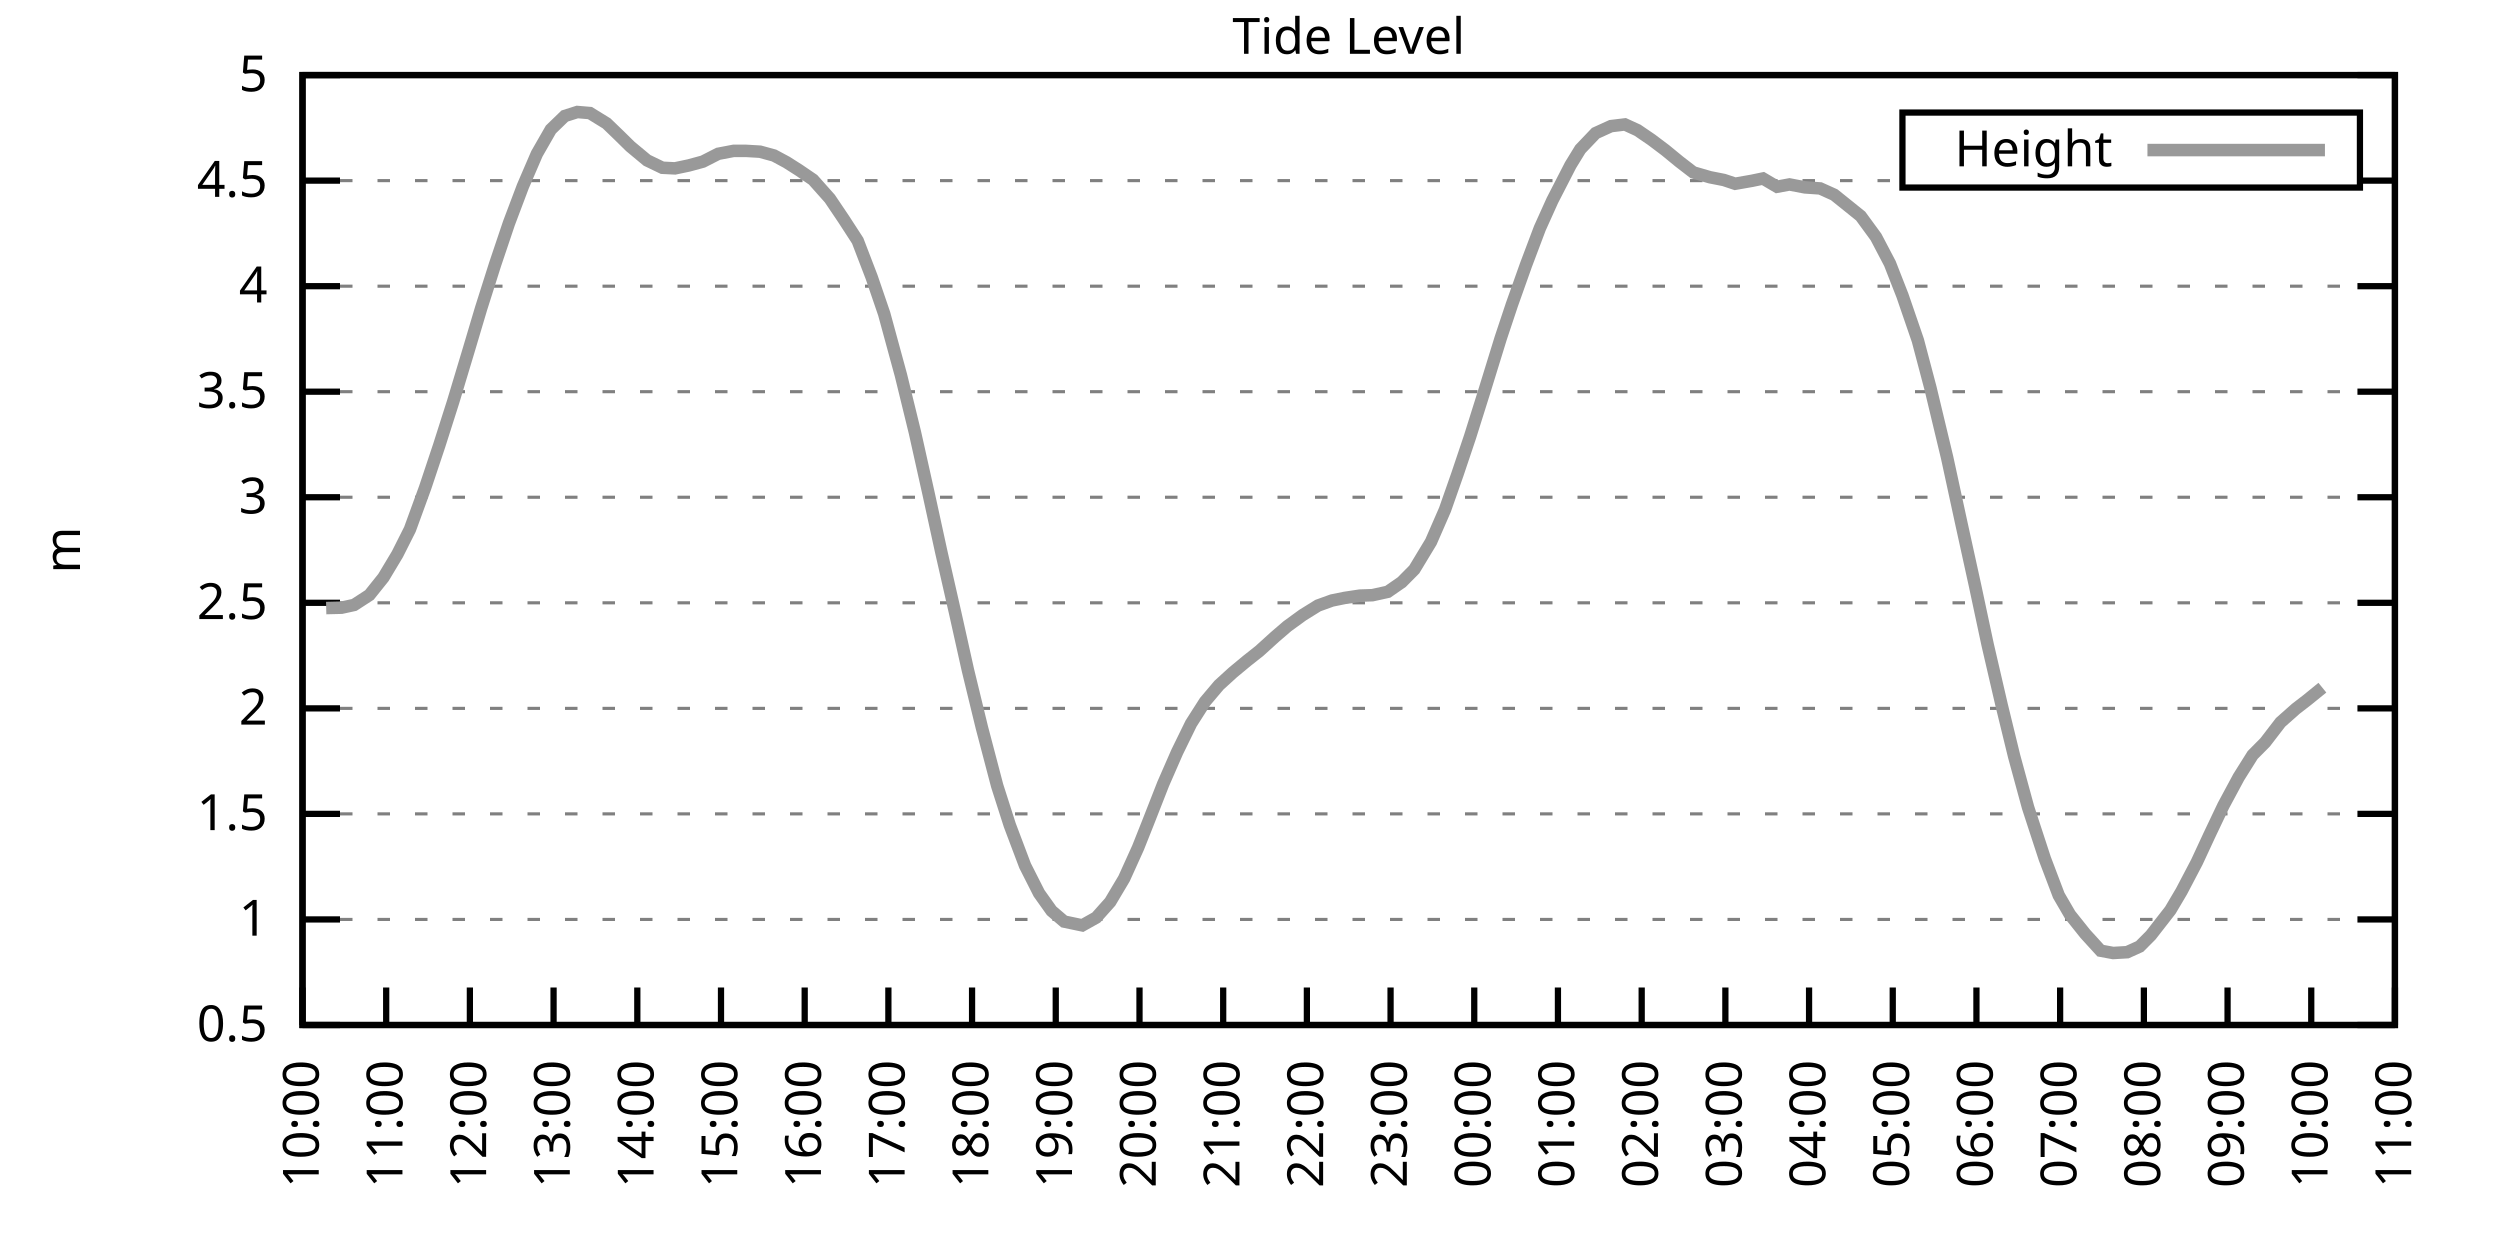
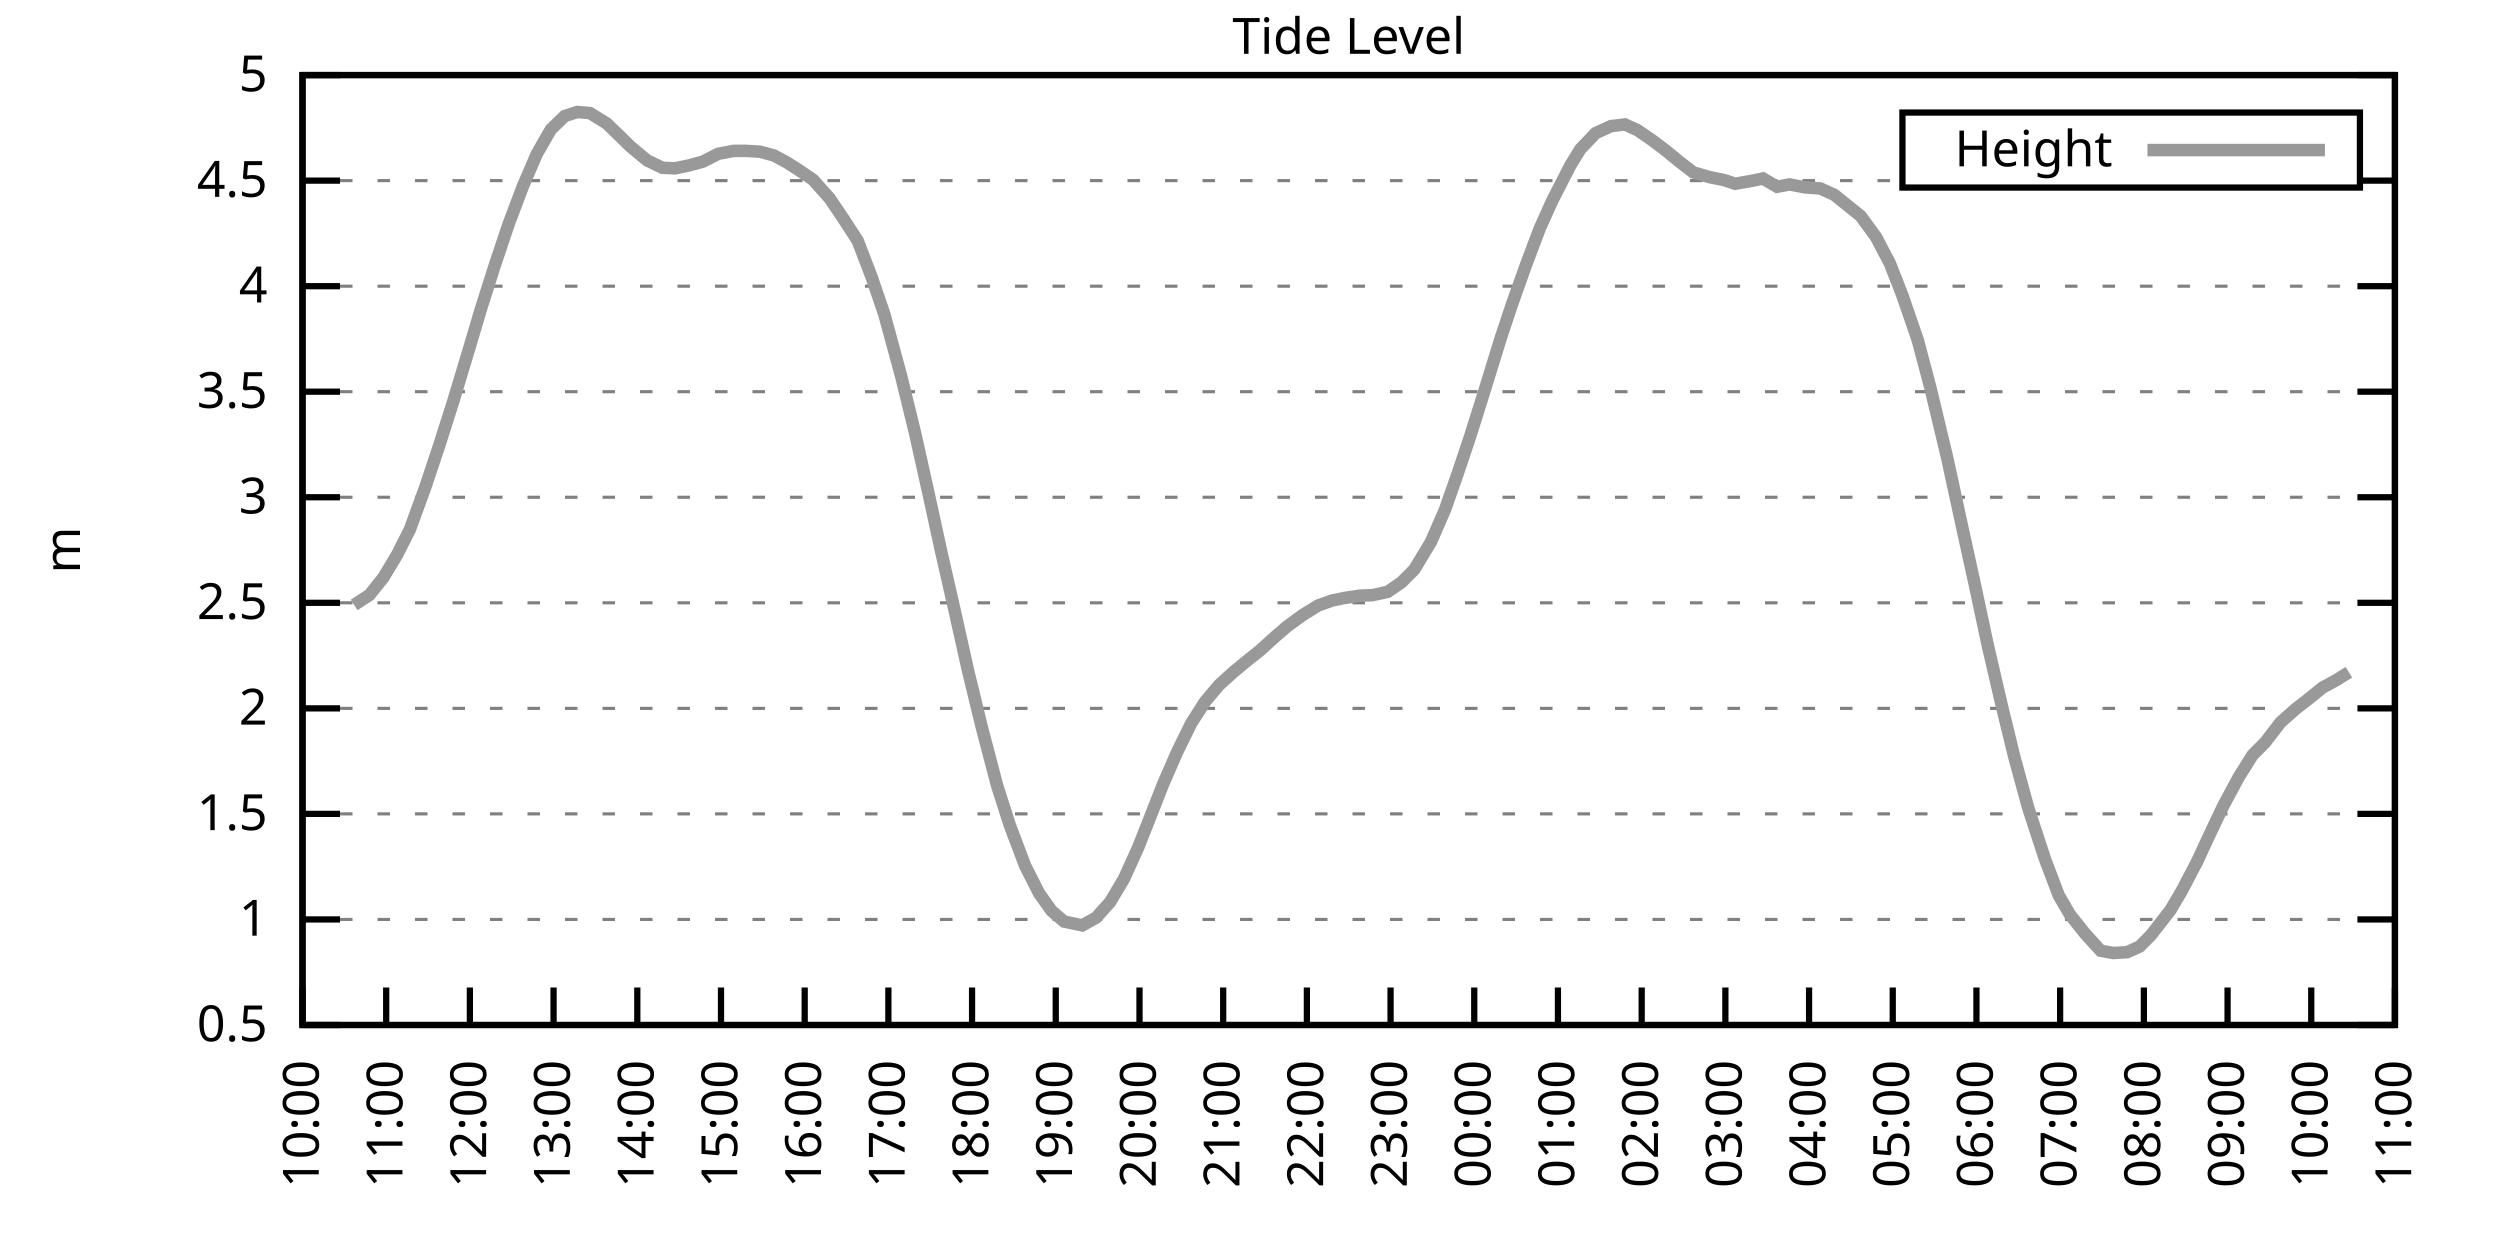
<svg xmlns="http://www.w3.org/2000/svg" xmlns:xlink="http://www.w3.org/1999/xlink" width="400" height="200" viewBox="0 0 400 200">
  <g id="gnuplot_canvas">
    <rect x="0" y="0" width="400" height="200" fill="none" />
    <defs>
      <circle id="gpDot" r="0.5" stroke-width="0.5" stroke="currentColor" />
      <path id="gpPt0" stroke-width="0.333" stroke="currentColor" d="M-1,0 h2 M0,-1 v2" />
      <path id="gpPt1" stroke-width="0.333" stroke="currentColor" d="M-1,-1 L1,1 M1,-1 L-1,1" />
      <path id="gpPt2" stroke-width="0.333" stroke="currentColor" d="M-1,0 L1,0 M0,-1 L0,1 M-1,-1 L1,1 M-1,1 L1,-1" />
      <rect id="gpPt3" stroke-width="0.333" stroke="currentColor" x="-1" y="-1" width="2" height="2" />
      <rect id="gpPt4" stroke-width="0.333" stroke="currentColor" fill="currentColor" x="-1" y="-1" width="2" height="2" />
      <circle id="gpPt5" stroke-width="0.333" stroke="currentColor" cx="0" cy="0" r="1" />
      <use xlink:href="#gpPt5" id="gpPt6" fill="currentColor" stroke="none" />
      <path id="gpPt7" stroke-width="0.333" stroke="currentColor" d="M0,-1.33 L-1.33,0.67 L1.33,0.67 z" />
      <use xlink:href="#gpPt7" id="gpPt8" fill="currentColor" stroke="none" />
      <use xlink:href="#gpPt7" id="gpPt9" stroke="currentColor" transform="rotate(180)" />
      <use xlink:href="#gpPt9" id="gpPt10" fill="currentColor" stroke="none" />
      <use xlink:href="#gpPt3" id="gpPt11" stroke="currentColor" transform="rotate(45)" />
      <use xlink:href="#gpPt11" id="gpPt12" fill="currentColor" stroke="none" />
      <path id="gpPt13" stroke-width="0.333" stroke="currentColor" d="M0,1.330 L1.265,0.411 L0.782,-1.067 L-0.782,-1.076 L-1.265,0.411 z" />
      <use xlink:href="#gpPt13" id="gpPt14" fill="currentColor" stroke="none" />
      <filter id="textbox" filterUnits="objectBoundingBox" x="0" y="0" height="1" width="1">
        <feFlood flood-color="white" flood-opacity="1" result="bgnd" />
        <feComposite in="SourceGraphic" in2="bgnd" operator="atop" />
      </filter>
      <filter id="greybox" filterUnits="objectBoundingBox" x="0" y="0" height="1" width="1">
        <feFlood flood-color="lightgrey" flood-opacity="1" result="grey" />
        <feComposite in="SourceGraphic" in2="grey" operator="atop" />
      </filter>
    </defs>
    <g fill="none" color="white" stroke="currentColor" stroke-width="1.00" stroke-linecap="butt" stroke-linejoin="miter">
</g>
    <g fill="none" color="black" stroke="currentColor" stroke-width="1.00" stroke-linecap="butt" stroke-linejoin="miter">
      <g stroke="none" shape-rendering="crispEdges">
        <polygon fill="rgb(255, 255, 255)" points="48.40,164.00 383.18,164.00 383.18,12.02 48.40,12.02 " />
      </g>
    </g>
    <g fill="none" color="black" stroke="currentColor" stroke-width="1.00" stroke-linecap="butt" stroke-linejoin="miter">
</g>
    <g fill="none" color="black" stroke="black" stroke-width="0.50" stroke-linecap="butt" stroke-linejoin="miter">
</g>
    <g fill="none" color="gray" stroke="currentColor" stroke-width="0.50" stroke-linecap="butt" stroke-linejoin="miter">
      <path stroke="gray" stroke-dasharray="2,4" class="gridline" d="M48.40,164.00 L383.19,164.00  " />
    </g>
    <g fill="none" color="gray" stroke="gray" stroke-width="1.00" stroke-linecap="butt" stroke-linejoin="miter">
</g>
    <g fill="none" color="black" stroke="currentColor" stroke-width="1.00" stroke-linecap="butt" stroke-linejoin="miter">
      <path stroke="black" d="M48.40,164.00 L54.40,164.00 M383.19,164.00 L377.19,164.00  " />
      <g transform="translate(42.80,166.60)" stroke="none" fill="black" font-family="Sans" font-size="8.00" text-anchor="end">
        <text>
          <tspan font-family="Sans"> 0.5</tspan>
        </text>
      </g>
    </g>
    <g fill="none" color="black" stroke="currentColor" stroke-width="1.00" stroke-linecap="butt" stroke-linejoin="miter">
</g>
    <g fill="none" color="black" stroke="black" stroke-width="0.50" stroke-linecap="butt" stroke-linejoin="miter">
</g>
    <g fill="none" color="gray" stroke="currentColor" stroke-width="0.50" stroke-linecap="butt" stroke-linejoin="miter">
      <path stroke="gray" stroke-dasharray="2,4" class="gridline" d="M48.40,147.11 L383.19,147.11  " />
    </g>
    <g fill="none" color="gray" stroke="gray" stroke-width="1.00" stroke-linecap="butt" stroke-linejoin="miter">
</g>
    <g fill="none" color="black" stroke="currentColor" stroke-width="1.00" stroke-linecap="butt" stroke-linejoin="miter">
      <path stroke="black" d="M48.40,147.11 L54.40,147.11 M383.19,147.11 L377.19,147.11  " />
      <g transform="translate(42.80,149.71)" stroke="none" fill="black" font-family="Sans" font-size="8.00" text-anchor="end">
        <text>
          <tspan font-family="Sans"> 1</tspan>
        </text>
      </g>
    </g>
    <g fill="none" color="black" stroke="currentColor" stroke-width="1.00" stroke-linecap="butt" stroke-linejoin="miter">
</g>
    <g fill="none" color="black" stroke="black" stroke-width="0.50" stroke-linecap="butt" stroke-linejoin="miter">
</g>
    <g fill="none" color="gray" stroke="currentColor" stroke-width="0.50" stroke-linecap="butt" stroke-linejoin="miter">
      <path stroke="gray" stroke-dasharray="2,4" class="gridline" d="M48.40,130.22 L383.19,130.22  " />
    </g>
    <g fill="none" color="gray" stroke="gray" stroke-width="1.00" stroke-linecap="butt" stroke-linejoin="miter">
</g>
    <g fill="none" color="black" stroke="currentColor" stroke-width="1.00" stroke-linecap="butt" stroke-linejoin="miter">
      <path stroke="black" d="M48.40,130.22 L54.40,130.22 M383.19,130.22 L377.19,130.22  " />
      <g transform="translate(42.80,132.82)" stroke="none" fill="black" font-family="Sans" font-size="8.00" text-anchor="end">
        <text>
          <tspan font-family="Sans"> 1.5</tspan>
        </text>
      </g>
    </g>
    <g fill="none" color="black" stroke="currentColor" stroke-width="1.00" stroke-linecap="butt" stroke-linejoin="miter">
</g>
    <g fill="none" color="black" stroke="black" stroke-width="0.50" stroke-linecap="butt" stroke-linejoin="miter">
</g>
    <g fill="none" color="gray" stroke="currentColor" stroke-width="0.50" stroke-linecap="butt" stroke-linejoin="miter">
      <path stroke="gray" stroke-dasharray="2,4" class="gridline" d="M48.40,113.34 L383.19,113.34  " />
    </g>
    <g fill="none" color="gray" stroke="gray" stroke-width="1.00" stroke-linecap="butt" stroke-linejoin="miter">
</g>
    <g fill="none" color="black" stroke="currentColor" stroke-width="1.00" stroke-linecap="butt" stroke-linejoin="miter">
      <path stroke="black" d="M48.40,113.34 L54.40,113.34 M383.19,113.34 L377.19,113.34  " />
      <g transform="translate(42.80,115.94)" stroke="none" fill="black" font-family="Sans" font-size="8.00" text-anchor="end">
        <text>
          <tspan font-family="Sans"> 2</tspan>
        </text>
      </g>
    </g>
    <g fill="none" color="black" stroke="currentColor" stroke-width="1.00" stroke-linecap="butt" stroke-linejoin="miter">
</g>
    <g fill="none" color="black" stroke="black" stroke-width="0.50" stroke-linecap="butt" stroke-linejoin="miter">
</g>
    <g fill="none" color="gray" stroke="currentColor" stroke-width="0.50" stroke-linecap="butt" stroke-linejoin="miter">
      <path stroke="gray" stroke-dasharray="2,4" class="gridline" d="M48.40,96.45 L383.19,96.45  " />
    </g>
    <g fill="none" color="gray" stroke="gray" stroke-width="1.00" stroke-linecap="butt" stroke-linejoin="miter">
</g>
    <g fill="none" color="black" stroke="currentColor" stroke-width="1.00" stroke-linecap="butt" stroke-linejoin="miter">
      <path stroke="black" d="M48.40,96.45 L54.40,96.45 M383.19,96.45 L377.19,96.45  " />
      <g transform="translate(42.80,99.05)" stroke="none" fill="black" font-family="Sans" font-size="8.00" text-anchor="end">
        <text>
          <tspan font-family="Sans"> 2.5</tspan>
        </text>
      </g>
    </g>
    <g fill="none" color="black" stroke="currentColor" stroke-width="1.00" stroke-linecap="butt" stroke-linejoin="miter">
</g>
    <g fill="none" color="black" stroke="black" stroke-width="0.50" stroke-linecap="butt" stroke-linejoin="miter">
</g>
    <g fill="none" color="gray" stroke="currentColor" stroke-width="0.50" stroke-linecap="butt" stroke-linejoin="miter">
      <path stroke="gray" stroke-dasharray="2,4" class="gridline" d="M48.40,79.56 L383.19,79.56  " />
    </g>
    <g fill="none" color="gray" stroke="gray" stroke-width="1.00" stroke-linecap="butt" stroke-linejoin="miter">
</g>
    <g fill="none" color="black" stroke="currentColor" stroke-width="1.00" stroke-linecap="butt" stroke-linejoin="miter">
      <path stroke="black" d="M48.40,79.56 L54.40,79.56 M383.19,79.56 L377.19,79.56  " />
      <g transform="translate(42.80,82.16)" stroke="none" fill="black" font-family="Sans" font-size="8.00" text-anchor="end">
        <text>
          <tspan font-family="Sans"> 3</tspan>
        </text>
      </g>
    </g>
    <g fill="none" color="black" stroke="currentColor" stroke-width="1.00" stroke-linecap="butt" stroke-linejoin="miter">
</g>
    <g fill="none" color="black" stroke="black" stroke-width="0.50" stroke-linecap="butt" stroke-linejoin="miter">
</g>
    <g fill="none" color="gray" stroke="currentColor" stroke-width="0.50" stroke-linecap="butt" stroke-linejoin="miter">
      <path stroke="gray" stroke-dasharray="2,4" class="gridline" d="M48.40,62.67 L383.19,62.67  " />
    </g>
    <g fill="none" color="gray" stroke="gray" stroke-width="1.00" stroke-linecap="butt" stroke-linejoin="miter">
</g>
    <g fill="none" color="black" stroke="currentColor" stroke-width="1.00" stroke-linecap="butt" stroke-linejoin="miter">
      <path stroke="black" d="M48.40,62.67 L54.40,62.67 M383.19,62.67 L377.19,62.67  " />
      <g transform="translate(42.80,65.27)" stroke="none" fill="black" font-family="Sans" font-size="8.00" text-anchor="end">
        <text>
          <tspan font-family="Sans"> 3.5</tspan>
        </text>
      </g>
    </g>
    <g fill="none" color="black" stroke="currentColor" stroke-width="1.00" stroke-linecap="butt" stroke-linejoin="miter">
</g>
    <g fill="none" color="black" stroke="black" stroke-width="0.50" stroke-linecap="butt" stroke-linejoin="miter">
</g>
    <g fill="none" color="gray" stroke="currentColor" stroke-width="0.50" stroke-linecap="butt" stroke-linejoin="miter">
      <path stroke="gray" stroke-dasharray="2,4" class="gridline" d="M48.40,45.79 L383.19,45.79  " />
    </g>
    <g fill="none" color="gray" stroke="gray" stroke-width="1.00" stroke-linecap="butt" stroke-linejoin="miter">
</g>
    <g fill="none" color="black" stroke="currentColor" stroke-width="1.00" stroke-linecap="butt" stroke-linejoin="miter">
      <path stroke="black" d="M48.40,45.79 L54.40,45.79 M383.19,45.79 L377.19,45.79  " />
      <g transform="translate(42.80,48.39)" stroke="none" fill="black" font-family="Sans" font-size="8.00" text-anchor="end">
        <text>
          <tspan font-family="Sans"> 4</tspan>
        </text>
      </g>
    </g>
    <g fill="none" color="black" stroke="currentColor" stroke-width="1.00" stroke-linecap="butt" stroke-linejoin="miter">
</g>
    <g fill="none" color="black" stroke="black" stroke-width="0.50" stroke-linecap="butt" stroke-linejoin="miter">
</g>
    <g fill="none" color="gray" stroke="currentColor" stroke-width="0.50" stroke-linecap="butt" stroke-linejoin="miter">
      <path stroke="gray" stroke-dasharray="2,4" class="gridline" d="M48.40,28.90 L304.39,28.90 M377.59,28.90 L383.19,28.90  " />
    </g>
    <g fill="none" color="gray" stroke="gray" stroke-width="1.00" stroke-linecap="butt" stroke-linejoin="miter">
</g>
    <g fill="none" color="black" stroke="currentColor" stroke-width="1.00" stroke-linecap="butt" stroke-linejoin="miter">
      <path stroke="black" d="M48.40,28.90 L54.40,28.90 M383.19,28.90 L377.19,28.90  " />
      <g transform="translate(42.80,31.50)" stroke="none" fill="black" font-family="Sans" font-size="8.00" text-anchor="end">
        <text>
          <tspan font-family="Sans"> 4.5</tspan>
        </text>
      </g>
    </g>
    <g fill="none" color="black" stroke="currentColor" stroke-width="1.00" stroke-linecap="butt" stroke-linejoin="miter">
</g>
    <g fill="none" color="black" stroke="black" stroke-width="0.50" stroke-linecap="butt" stroke-linejoin="miter">
</g>
    <g fill="none" color="gray" stroke="currentColor" stroke-width="0.50" stroke-linecap="butt" stroke-linejoin="miter">
      <path stroke="gray" stroke-dasharray="2,4" class="gridline" d="M48.40,12.01 L383.19,12.01  " />
    </g>
    <g fill="none" color="gray" stroke="gray" stroke-width="1.00" stroke-linecap="butt" stroke-linejoin="miter">
</g>
    <g fill="none" color="black" stroke="currentColor" stroke-width="1.00" stroke-linecap="butt" stroke-linejoin="miter">
      <path stroke="black" d="M48.40,12.01 L54.40,12.01 M383.19,12.01 L377.19,12.01  " />
      <g transform="translate(42.80,14.61)" stroke="none" fill="black" font-family="Sans" font-size="8.00" text-anchor="end">
        <text>
          <tspan font-family="Sans"> 5</tspan>
        </text>
      </g>
    </g>
    <g fill="none" color="black" stroke="currentColor" stroke-width="1.00" stroke-linecap="butt" stroke-linejoin="miter">
      <path stroke="black" d="M48.40,164.00 L48.40,158.00  " />
      <g transform="translate(51.00,169.60) rotate(270.00)" stroke="none" fill="black" font-family="Sans" font-size="8.00" text-anchor="end">
        <text>
          <tspan font-family="Sans">10:00</tspan>
        </text>
      </g>
    </g>
    <g fill="none" color="black" stroke="currentColor" stroke-width="1.00" stroke-linecap="butt" stroke-linejoin="miter">
      <path stroke="black" d="M61.79,164.00 L61.79,158.00  " />
      <g transform="translate(64.39,169.60) rotate(270.00)" stroke="none" fill="black" font-family="Sans" font-size="8.00" text-anchor="end">
        <text>
          <tspan font-family="Sans">11:00</tspan>
        </text>
      </g>
    </g>
    <g fill="none" color="black" stroke="currentColor" stroke-width="1.00" stroke-linecap="butt" stroke-linejoin="miter">
      <path stroke="black" d="M75.18,164.00 L75.18,158.00  " />
      <g transform="translate(77.78,169.60) rotate(270.00)" stroke="none" fill="black" font-family="Sans" font-size="8.00" text-anchor="end">
        <text>
          <tspan font-family="Sans">12:00</tspan>
        </text>
      </g>
    </g>
    <g fill="none" color="black" stroke="currentColor" stroke-width="1.00" stroke-linecap="butt" stroke-linejoin="miter">
      <path stroke="black" d="M88.57,164.00 L88.57,158.00  " />
      <g transform="translate(91.17,169.60) rotate(270.00)" stroke="none" fill="black" font-family="Sans" font-size="8.00" text-anchor="end">
        <text>
          <tspan font-family="Sans">13:00</tspan>
        </text>
      </g>
    </g>
    <g fill="none" color="black" stroke="currentColor" stroke-width="1.00" stroke-linecap="butt" stroke-linejoin="miter">
      <path stroke="black" d="M101.97,164.00 L101.97,158.00  " />
      <g transform="translate(104.57,169.60) rotate(270.00)" stroke="none" fill="black" font-family="Sans" font-size="8.00" text-anchor="end">
        <text>
          <tspan font-family="Sans">14:00</tspan>
        </text>
      </g>
    </g>
    <g fill="none" color="black" stroke="currentColor" stroke-width="1.00" stroke-linecap="butt" stroke-linejoin="miter">
      <path stroke="black" d="M115.36,164.00 L115.36,158.00  " />
      <g transform="translate(117.96,169.60) rotate(270.00)" stroke="none" fill="black" font-family="Sans" font-size="8.00" text-anchor="end">
        <text>
          <tspan font-family="Sans">15:00</tspan>
        </text>
      </g>
    </g>
    <g fill="none" color="black" stroke="currentColor" stroke-width="1.00" stroke-linecap="butt" stroke-linejoin="miter">
      <path stroke="black" d="M128.75,164.00 L128.75,158.00  " />
      <g transform="translate(131.35,169.60) rotate(270.00)" stroke="none" fill="black" font-family="Sans" font-size="8.00" text-anchor="end">
        <text>
          <tspan font-family="Sans">16:00</tspan>
        </text>
      </g>
    </g>
    <g fill="none" color="black" stroke="currentColor" stroke-width="1.00" stroke-linecap="butt" stroke-linejoin="miter">
      <path stroke="black" d="M142.14,164.00 L142.14,158.00  " />
      <g transform="translate(144.74,169.60) rotate(270.00)" stroke="none" fill="black" font-family="Sans" font-size="8.00" text-anchor="end">
        <text>
          <tspan font-family="Sans">17:00</tspan>
        </text>
      </g>
    </g>
    <g fill="none" color="black" stroke="currentColor" stroke-width="1.00" stroke-linecap="butt" stroke-linejoin="miter">
      <path stroke="black" d="M155.53,164.00 L155.53,158.00  " />
      <g transform="translate(158.13,169.60) rotate(270.00)" stroke="none" fill="black" font-family="Sans" font-size="8.00" text-anchor="end">
        <text>
          <tspan font-family="Sans">18:00</tspan>
        </text>
      </g>
    </g>
    <g fill="none" color="black" stroke="currentColor" stroke-width="1.00" stroke-linecap="butt" stroke-linejoin="miter">
      <path stroke="black" d="M168.92,164.00 L168.92,158.00  " />
      <g transform="translate(171.52,169.60) rotate(270.00)" stroke="none" fill="black" font-family="Sans" font-size="8.00" text-anchor="end">
        <text>
          <tspan font-family="Sans">19:00</tspan>
        </text>
      </g>
    </g>
    <g fill="none" color="black" stroke="currentColor" stroke-width="1.00" stroke-linecap="butt" stroke-linejoin="miter">
      <path stroke="black" d="M182.32,164.00 L182.32,158.00  " />
      <g transform="translate(184.92,169.60) rotate(270.00)" stroke="none" fill="black" font-family="Sans" font-size="8.00" text-anchor="end">
        <text>
          <tspan font-family="Sans">20:00</tspan>
        </text>
      </g>
    </g>
    <g fill="none" color="black" stroke="currentColor" stroke-width="1.00" stroke-linecap="butt" stroke-linejoin="miter">
      <path stroke="black" d="M195.71,164.00 L195.71,158.00  " />
      <g transform="translate(198.31,169.60) rotate(270.00)" stroke="none" fill="black" font-family="Sans" font-size="8.00" text-anchor="end">
        <text>
          <tspan font-family="Sans">21:00</tspan>
        </text>
      </g>
    </g>
    <g fill="none" color="black" stroke="currentColor" stroke-width="1.00" stroke-linecap="butt" stroke-linejoin="miter">
      <path stroke="black" d="M209.10,164.00 L209.10,158.00  " />
      <g transform="translate(211.70,169.60) rotate(270.00)" stroke="none" fill="black" font-family="Sans" font-size="8.00" text-anchor="end">
        <text>
          <tspan font-family="Sans">22:00</tspan>
        </text>
      </g>
    </g>
    <g fill="none" color="black" stroke="currentColor" stroke-width="1.00" stroke-linecap="butt" stroke-linejoin="miter">
      <path stroke="black" d="M222.49,164.00 L222.49,158.00  " />
      <g transform="translate(225.09,169.60) rotate(270.00)" stroke="none" fill="black" font-family="Sans" font-size="8.00" text-anchor="end">
        <text>
          <tspan font-family="Sans">23:00</tspan>
        </text>
      </g>
    </g>
    <g fill="none" color="black" stroke="currentColor" stroke-width="1.00" stroke-linecap="butt" stroke-linejoin="miter">
      <path stroke="black" d="M235.88,164.00 L235.88,158.00  " />
      <g transform="translate(238.48,169.60) rotate(270.00)" stroke="none" fill="black" font-family="Sans" font-size="8.00" text-anchor="end">
        <text>
          <tspan font-family="Sans">00:00</tspan>
        </text>
      </g>
    </g>
    <g fill="none" color="black" stroke="currentColor" stroke-width="1.00" stroke-linecap="butt" stroke-linejoin="miter">
      <path stroke="black" d="M249.27,164.00 L249.27,158.00  " />
      <g transform="translate(251.87,169.60) rotate(270.00)" stroke="none" fill="black" font-family="Sans" font-size="8.00" text-anchor="end">
        <text>
          <tspan font-family="Sans">01:00</tspan>
        </text>
      </g>
    </g>
    <g fill="none" color="black" stroke="currentColor" stroke-width="1.00" stroke-linecap="butt" stroke-linejoin="miter">
      <path stroke="black" d="M262.67,164.00 L262.67,158.00  " />
      <g transform="translate(265.27,169.60) rotate(270.00)" stroke="none" fill="black" font-family="Sans" font-size="8.00" text-anchor="end">
        <text>
          <tspan font-family="Sans">02:00</tspan>
        </text>
      </g>
    </g>
    <g fill="none" color="black" stroke="currentColor" stroke-width="1.00" stroke-linecap="butt" stroke-linejoin="miter">
      <path stroke="black" d="M276.06,164.00 L276.06,158.00  " />
      <g transform="translate(278.66,169.60) rotate(270.00)" stroke="none" fill="black" font-family="Sans" font-size="8.00" text-anchor="end">
        <text>
          <tspan font-family="Sans">03:00</tspan>
        </text>
      </g>
    </g>
    <g fill="none" color="black" stroke="currentColor" stroke-width="1.00" stroke-linecap="butt" stroke-linejoin="miter">
      <path stroke="black" d="M289.45,164.00 L289.45,158.00  " />
      <g transform="translate(292.05,169.60) rotate(270.00)" stroke="none" fill="black" font-family="Sans" font-size="8.00" text-anchor="end">
        <text>
          <tspan font-family="Sans">04:00</tspan>
        </text>
      </g>
    </g>
    <g fill="none" color="black" stroke="currentColor" stroke-width="1.00" stroke-linecap="butt" stroke-linejoin="miter">
      <path stroke="black" d="M302.84,164.00 L302.84,158.00  " />
      <g transform="translate(305.44,169.60) rotate(270.00)" stroke="none" fill="black" font-family="Sans" font-size="8.00" text-anchor="end">
        <text>
          <tspan font-family="Sans">05:00</tspan>
        </text>
      </g>
    </g>
    <g fill="none" color="black" stroke="currentColor" stroke-width="1.00" stroke-linecap="butt" stroke-linejoin="miter">
      <path stroke="black" d="M316.23,164.00 L316.23,158.00  " />
      <g transform="translate(318.83,169.60) rotate(270.00)" stroke="none" fill="black" font-family="Sans" font-size="8.00" text-anchor="end">
        <text>
          <tspan font-family="Sans">06:00</tspan>
        </text>
      </g>
    </g>
    <g fill="none" color="black" stroke="currentColor" stroke-width="1.00" stroke-linecap="butt" stroke-linejoin="miter">
      <path stroke="black" d="M329.62,164.00 L329.62,158.00  " />
      <g transform="translate(332.22,169.60) rotate(270.00)" stroke="none" fill="black" font-family="Sans" font-size="8.00" text-anchor="end">
        <text>
          <tspan font-family="Sans">07:00</tspan>
        </text>
      </g>
    </g>
    <g fill="none" color="black" stroke="currentColor" stroke-width="1.00" stroke-linecap="butt" stroke-linejoin="miter">
      <path stroke="black" d="M343.02,164.00 L343.02,158.00  " />
      <g transform="translate(345.62,169.60) rotate(270.00)" stroke="none" fill="black" font-family="Sans" font-size="8.00" text-anchor="end">
        <text>
          <tspan font-family="Sans">08:00</tspan>
        </text>
      </g>
    </g>
    <g fill="none" color="black" stroke="currentColor" stroke-width="1.00" stroke-linecap="butt" stroke-linejoin="miter">
      <path stroke="black" d="M356.41,164.00 L356.41,158.00  " />
      <g transform="translate(359.01,169.60) rotate(270.00)" stroke="none" fill="black" font-family="Sans" font-size="8.00" text-anchor="end">
        <text>
          <tspan font-family="Sans">09:00</tspan>
        </text>
      </g>
    </g>
    <g fill="none" color="black" stroke="currentColor" stroke-width="1.00" stroke-linecap="butt" stroke-linejoin="miter">
      <path stroke="black" d="M369.80,164.00 L369.80,158.00  " />
      <g transform="translate(372.40,169.60) rotate(270.00)" stroke="none" fill="black" font-family="Sans" font-size="8.00" text-anchor="end">
        <text>
          <tspan font-family="Sans">10:00</tspan>
        </text>
      </g>
    </g>
    <g fill="none" color="black" stroke="currentColor" stroke-width="1.00" stroke-linecap="butt" stroke-linejoin="miter">
      <path stroke="black" d="M383.19,164.00 L383.19,158.00  " />
      <g transform="translate(385.79,169.60) rotate(270.00)" stroke="none" fill="black" font-family="Sans" font-size="8.00" text-anchor="end">
        <text>
          <tspan font-family="Sans">11:00</tspan>
        </text>
      </g>
    </g>
    <g fill="none" color="black" stroke="currentColor" stroke-width="1.00" stroke-linecap="butt" stroke-linejoin="miter">
</g>
    <g fill="none" color="black" stroke="currentColor" stroke-width="1.00" stroke-linecap="butt" stroke-linejoin="miter">
      <path stroke="black" d="M48.40,12.01 L48.40,164.00 L383.19,164.00 L383.19,12.01 L48.40,12.01 Z  " />
    </g>
    <g fill="none" color="black" stroke="currentColor" stroke-width="1.00" stroke-linecap="butt" stroke-linejoin="miter">
</g>
    <g fill="none" color="black" stroke="currentColor" stroke-width="1.00" stroke-linecap="butt" stroke-linejoin="miter">
      <path stroke="black" d="M304.39,30.01 L304.39,18.01 L377.59,18.01 L377.59,30.01 L304.39,30.01 Z  " />
    </g>
    <g id="Tide_level_plot_1">
      <g fill="none" color="white" stroke="black" stroke-width="2.00" stroke-linecap="butt" stroke-linejoin="miter">
</g>
      <g fill="none" color="black" stroke="currentColor" stroke-width="2.00" stroke-linecap="butt" stroke-linejoin="miter">
        <g transform="translate(337.99,26.61)" stroke="none" fill="black" font-family="Sans" font-size="8.00" text-anchor="end">
          <text>
            <tspan font-family="Sans">Height</tspan>
          </text>
        </g>
      </g>
      <g fill="none" color="black" stroke="currentColor" stroke-width="2.00" stroke-linecap="butt" stroke-linejoin="miter">
-         <path stroke="rgb(153, 153, 153)" d="M343.59,24.01 L371.99,24.01 M52.19,97.29 L54.65,97.23 L56.66,96.79 L59.11,95.20 L61.35,92.40 L63.58,88.68   L65.59,84.69 L68.04,77.97 L70.27,71.29 L72.50,64.29 L74.96,56.12 L76.97,49.37 L79.20,42.34 L81.43,35.72   L83.66,29.81 L85.90,24.61 L88.13,20.72 L90.36,18.56 L92.37,17.92 L94.38,18.09 L97.06,19.74 L99.06,21.67   L100.85,23.43 L103.53,25.66 L105.98,26.84 L107.99,26.94 L110.22,26.47 L112.46,25.86 L114.91,24.61 L117.37,24.14   L119.38,24.14 L121.61,24.27 L123.84,24.88 L125.85,25.96 L127.86,27.24 L130.09,28.76 L132.77,31.77 L135.00,35.08   L137.23,38.52 L139.46,44.33 L141.47,50.21 L144.15,60.04 L146.38,69.16 L148.61,79.16 L150.62,88.38 L152.85,98.17   L154.86,107.19 L157.10,116.41 L159.55,125.73 L161.56,132.01 L164.01,138.50 L166.25,142.92 L168.25,145.73 L170.26,147.45   L173.17,148.06 L175.40,146.81 L177.63,144.31 L179.86,140.56 L182.09,135.63 L183.66,131.68 L186.11,125.43 L188.34,120.33   L190.57,115.77 L192.81,112.26 L195.04,109.62 L197.27,107.59 L199.50,105.74 L201.51,104.15 L203.97,101.92 L205.97,100.20   L208.43,98.41 L210.88,96.89 L213.12,96.08 L215.13,95.67 L217.58,95.30 L219.59,95.23 L222.04,94.69 L224.28,93.14   L226.29,91.11 L228.96,86.69 L231.20,81.55 L233.20,75.85 L235.21,69.87 L237.44,62.77 L240.12,54.09 L241.91,48.72   L244.14,42.44 L246.37,36.53 L248.38,32.07 L251.28,26.43 L252.85,23.87 L255.30,21.30 L257.76,20.18 L259.99,19.91   L262.00,20.83 L264.23,22.35 L266.46,24.03 L268.69,25.86 L270.92,27.58 L273.60,28.36 L275.83,28.80 L277.62,29.40   L280.30,28.93 L282.08,28.56 L284.32,29.88 L286.32,29.51 L288.78,29.98 L291.23,30.15 L293.47,31.16 L295.70,32.95   L297.71,34.57 L300.16,37.92 L302.39,42.17 L304.40,47.31 L306.86,54.47 L308.87,62.07 L311.54,73.21 L313.78,83.55   L316.01,93.71 L318.02,103.14 L320.25,112.76 L322.26,121.00 L324.49,129.18 L327.17,137.38 L329.40,143.26 L331.19,146.34   L333.64,149.41 L336.10,152.11 L338.10,152.48 L340.34,152.35 L342.35,151.44 L344.13,149.65 L347.26,145.63 L349.04,142.62   L351.50,137.93 L353.51,133.60 L355.74,128.91 L358.19,124.35 L360.42,120.80 L362.43,118.77 L364.89,115.57 L367.34,113.40   L369.13,112.02 L371.58,110.03  " />
+         <path stroke="rgb(153, 153, 153)" d="M343.59,24.01 L371.99,24.01 M56.66,96.79 L59.11,95.20 L61.35,92.40 L63.58,88.68 L65.59,84.69 L68.04,77.97   L70.27,71.29 L72.50,64.29 L74.96,56.12 L76.97,49.37 L79.20,42.34 L81.43,35.72 L83.66,29.81 L85.90,24.61   L88.13,20.72 L90.36,18.56 L92.37,17.92 L94.38,18.09 L97.06,19.74 L99.06,21.67 L100.85,23.43 L103.53,25.66   L105.98,26.84 L107.99,26.94 L110.22,26.47 L112.46,25.86 L114.91,24.61 L117.37,24.14 L119.38,24.14 L121.61,24.27   L123.84,24.88 L125.85,25.96 L127.86,27.24 L130.09,28.76 L132.77,31.77 L135.00,35.08 L137.23,38.52 L139.46,44.33   L141.47,50.21 L144.15,60.04 L146.38,69.16 L148.61,79.16 L150.62,88.38 L152.85,98.17 L154.86,107.19 L157.10,116.41   L159.55,125.73 L161.56,132.01 L164.01,138.50 L166.25,142.92 L168.25,145.73 L170.26,147.45 L173.17,148.06 L175.40,146.81   L177.63,144.31 L179.86,140.56 L182.09,135.63 L183.66,131.68 L186.11,125.43 L188.34,120.33 L190.57,115.77 L192.81,112.26   L195.04,109.62 L197.27,107.59 L199.50,105.74 L201.51,104.15 L203.97,101.92 L205.97,100.20 L208.43,98.41 L210.88,96.89   L213.12,96.08 L215.13,95.67 L217.58,95.30 L219.59,95.23 L222.04,94.69 L224.28,93.14 L226.29,91.11 L228.96,86.69   L231.20,81.55 L233.20,75.85 L235.21,69.87 L237.44,62.77 L240.12,54.09 L241.91,48.72 L244.14,42.44 L246.37,36.53   L248.38,32.07 L251.28,26.43 L252.85,23.87 L255.30,21.30 L257.76,20.18 L259.99,19.91 L262.00,20.83 L264.23,22.35   L266.46,24.03 L268.69,25.86 L270.92,27.58 L273.60,28.36 L275.83,28.80 L277.62,29.40 L280.30,28.93 L282.08,28.56   L284.32,29.88 L286.32,29.51 L288.78,29.98 L291.23,30.15 L293.47,31.16 L295.70,32.95 L297.71,34.57 L300.16,37.92   L302.39,42.17 L304.40,47.31 L306.86,54.47 L308.87,62.07 L311.54,73.21 L313.78,83.55 L316.01,93.71 L318.02,103.14   L320.25,112.76 L322.26,121.00 L324.49,129.18 L327.17,137.38 L329.40,143.26 L331.19,146.34 L333.64,149.41 L336.10,152.11   L338.10,152.48 L340.34,152.35 L342.35,151.44 L344.13,149.65 L347.26,145.63 L349.04,142.62 L351.50,137.93 L353.51,133.60   L355.74,128.91 L358.19,124.35 L360.42,120.80 L362.43,118.77 L364.89,115.57 L367.34,113.40 L369.13,112.02 L371.58,110.03   L373.82,108.81 L375.82,107.56  " />
      </g>
    </g>
    <g fill="none" color="black" stroke="currentColor" stroke-width="2.00" stroke-linecap="butt" stroke-linejoin="miter">
</g>
    <g fill="none" color="black" stroke="black" stroke-width="1.00" stroke-linecap="butt" stroke-linejoin="miter">
</g>
    <g fill="none" color="black" stroke="currentColor" stroke-width="1.00" stroke-linecap="butt" stroke-linejoin="miter">
      <path stroke="black" d="M48.40,12.01 L48.40,164.00 L383.19,164.00 L383.19,12.01 L48.40,12.01 Z  " />
      <g transform="translate(12.80,88.01) rotate(270.00)" stroke="none" fill="black" font-family="Sans" font-size="8.00" text-anchor="middle">
        <text>
          <tspan font-family="Sans">m</tspan>
        </text>
      </g>
    </g>
    <g fill="none" color="black" stroke="currentColor" stroke-width="1.00" stroke-linecap="butt" stroke-linejoin="miter">
</g>
    <g fill="none" color="black" stroke="currentColor" stroke-width="1.00" stroke-linecap="butt" stroke-linejoin="miter">
      <g transform="translate(215.79,8.61)" stroke="none" fill="black" font-family="Sans" font-size="8.00" text-anchor="middle">
        <text>
          <tspan font-family="Sans">Tide Level</tspan>
        </text>
      </g>
    </g>
    <g fill="none" color="black" stroke="currentColor" stroke-width="1.00" stroke-linecap="butt" stroke-linejoin="miter">
</g>
  </g>
</svg>
